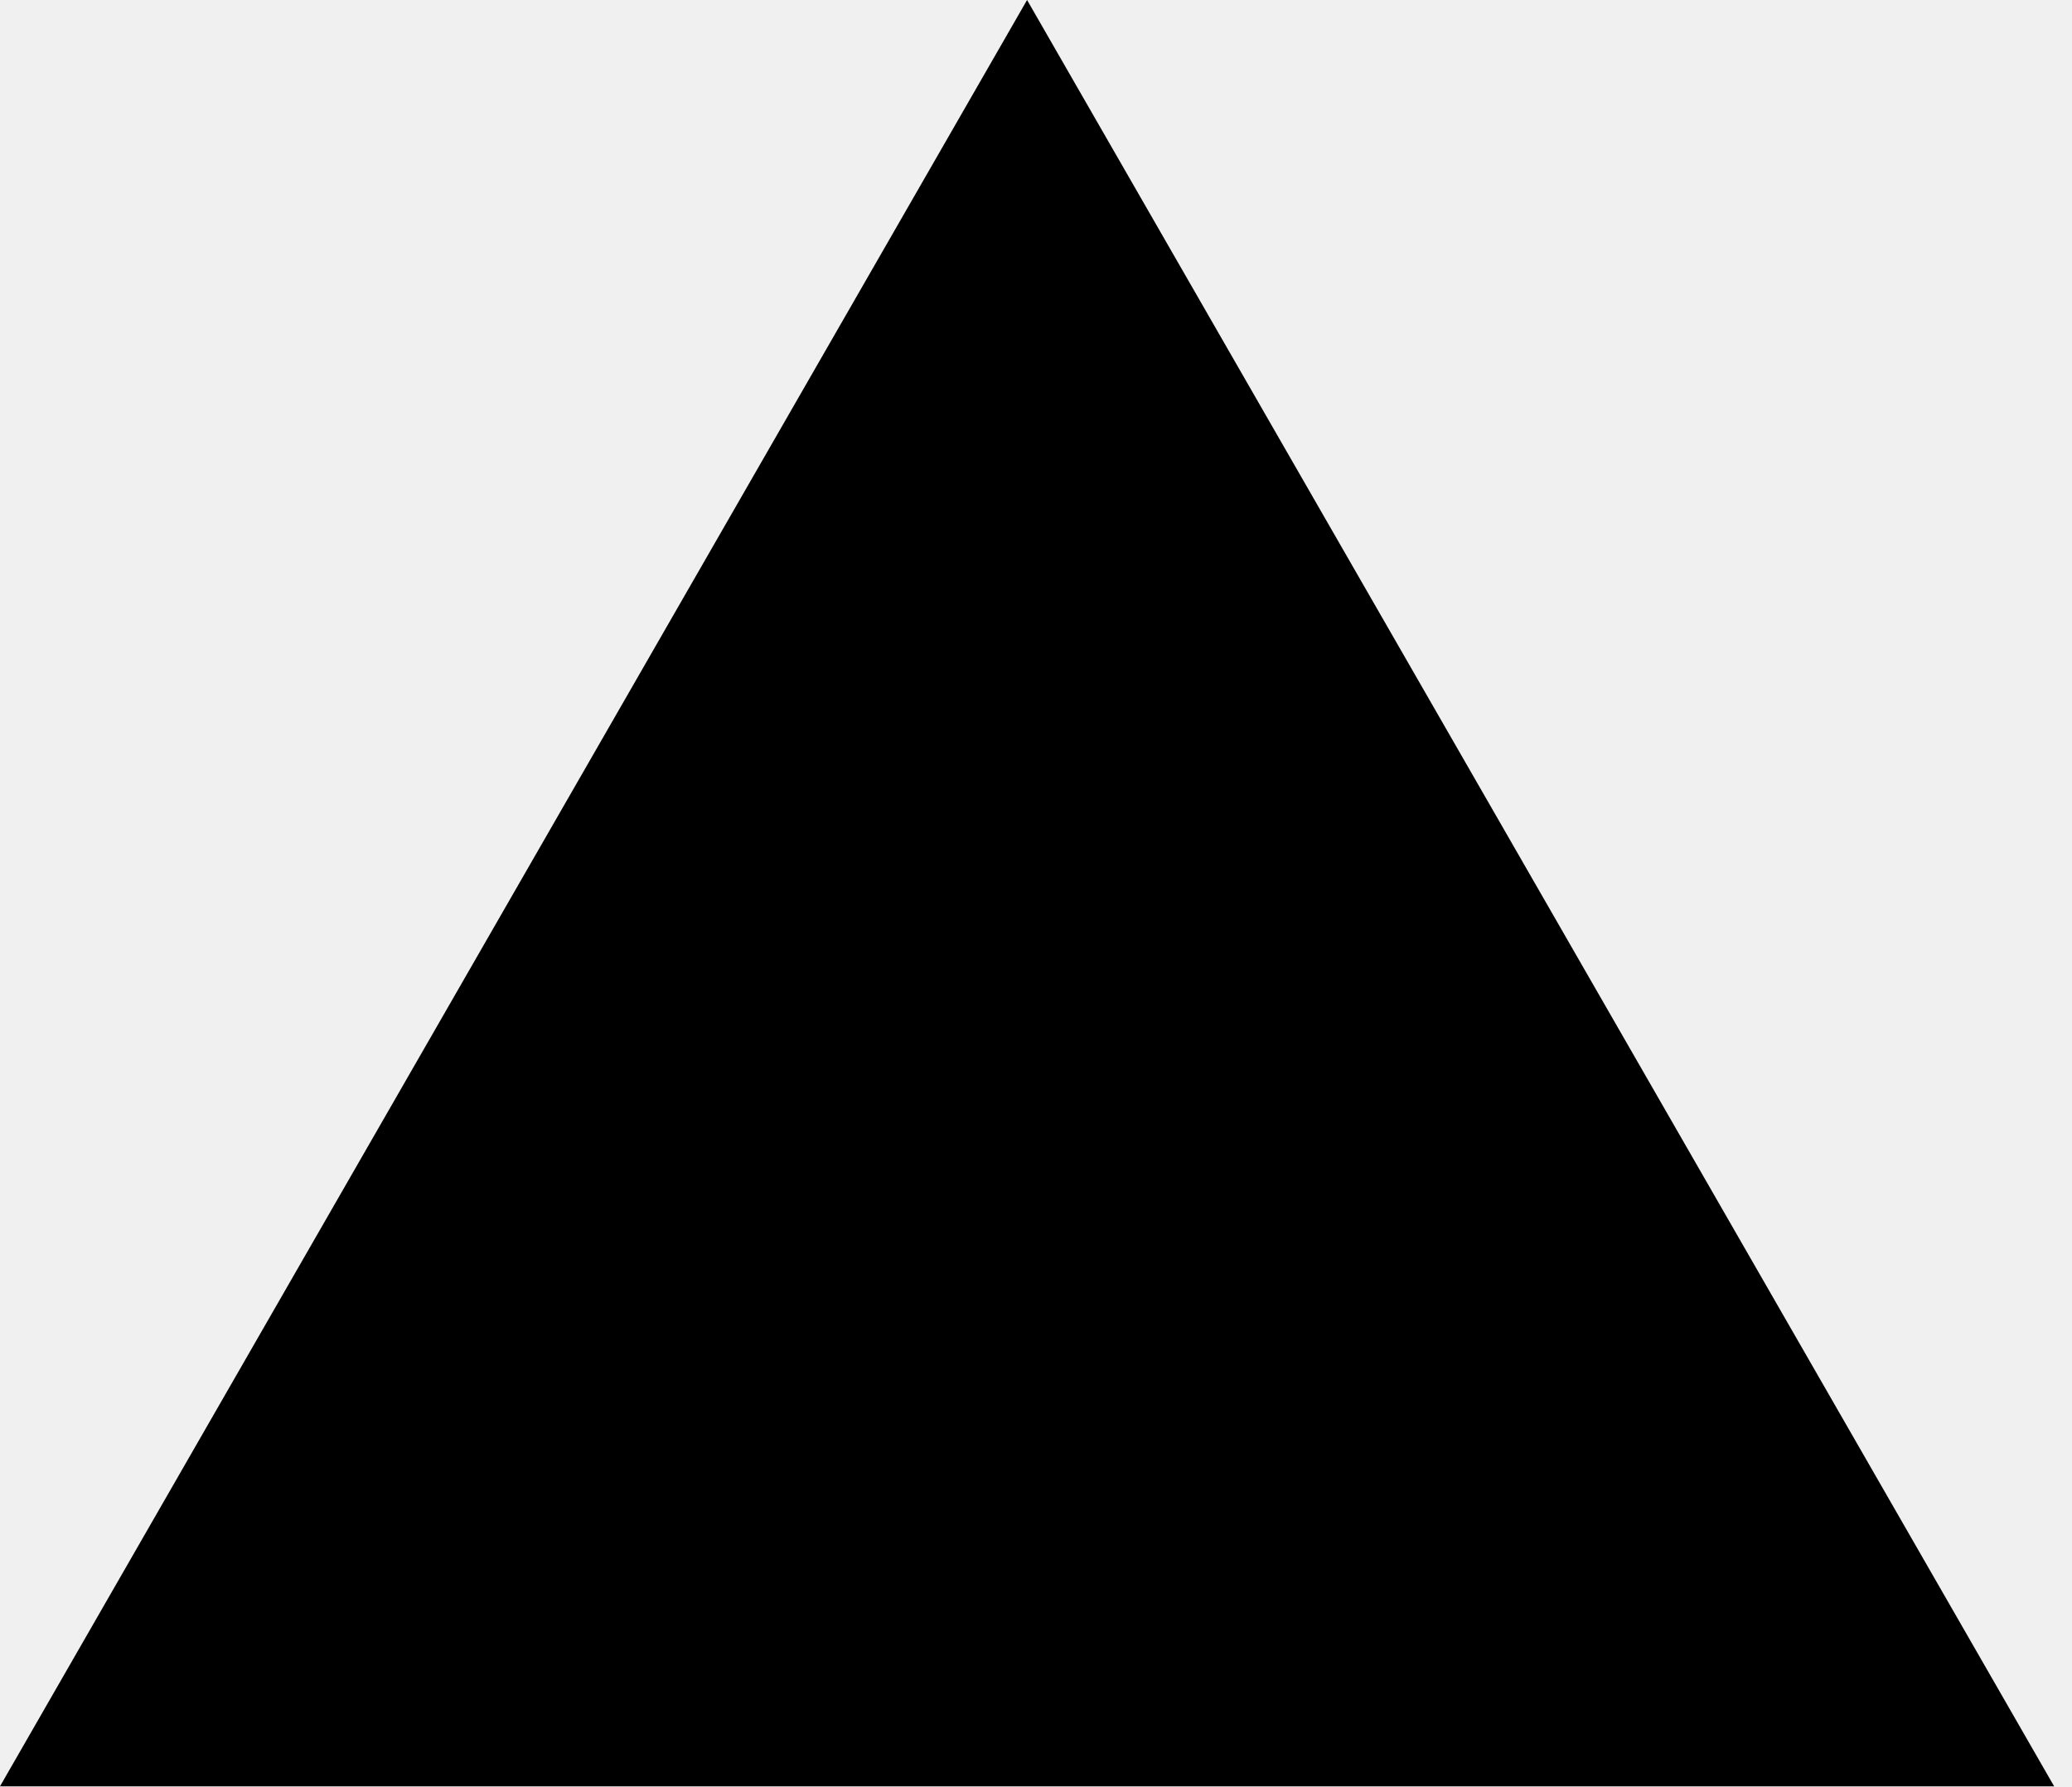
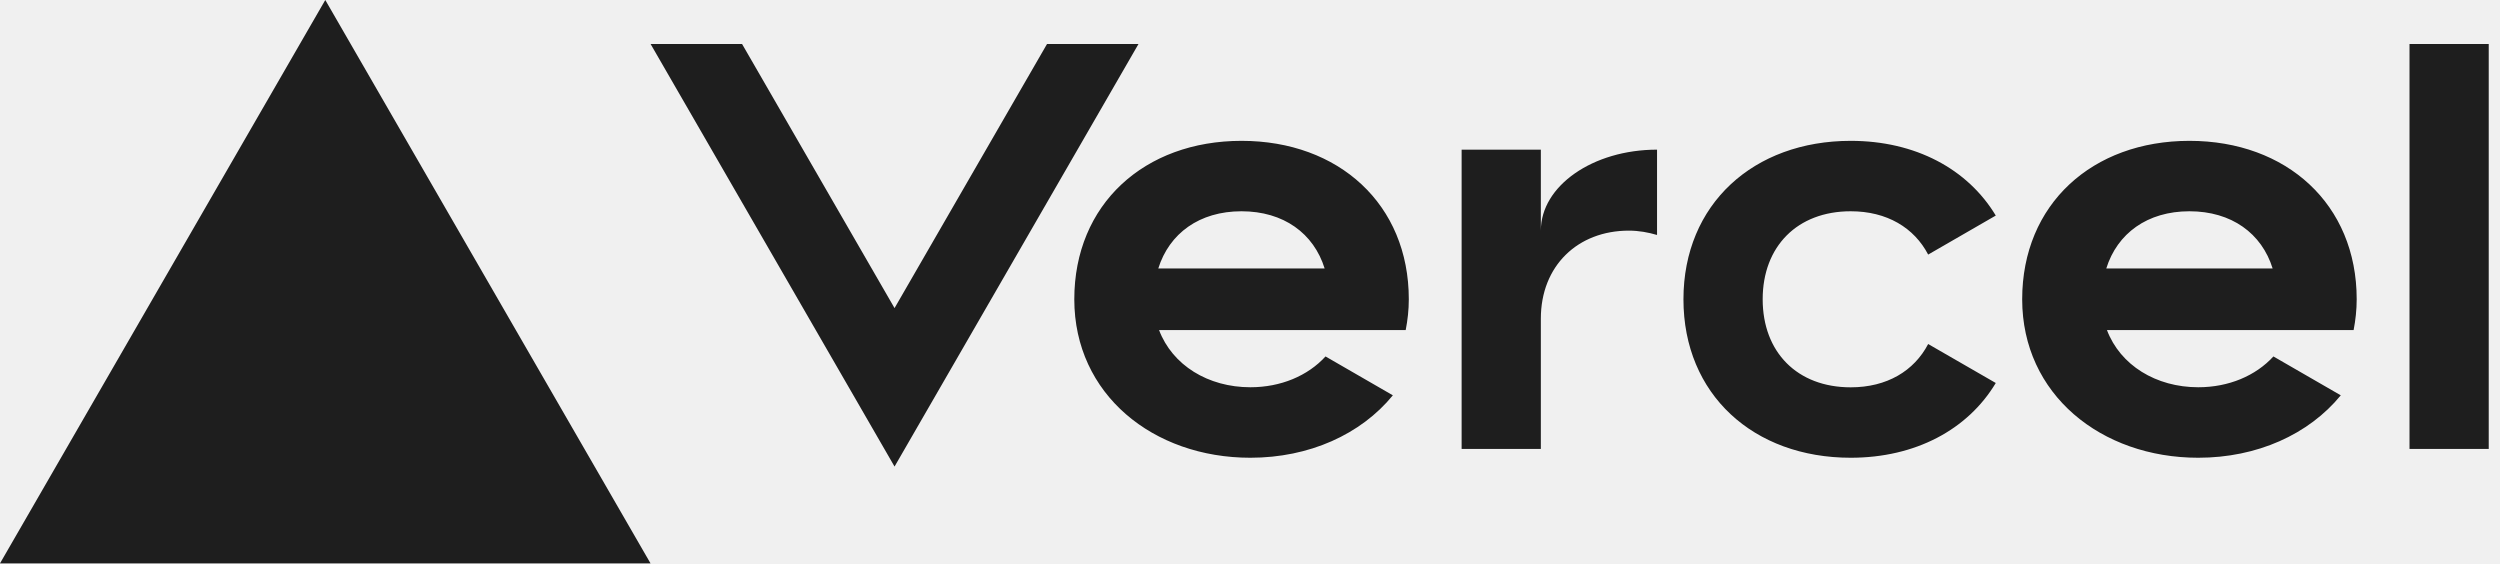
- <svg xmlns="http://www.w3.org/2000/svg" width="116" height="100">
-   <path fill-rule="evenodd" clip-rule="evenodd" d="M57.5 0L115 100H0L57.5 0z" />
+ <svg xmlns="http://www.w3.org/2000/svg" width="71" height="16" viewBox="0 0 71 16" fill="none">
+   <g clip-path="url(#clip0_42_44)">
+     <path d="M35.26 4C32.5 4 30.51 5.8 30.51 8.5C30.51 11.2 32.75 13 35.51 13C37.178 13 38.648 12.34 39.557 11.227L37.645 10.123C37.14 10.675 36.373 10.998 35.51 10.998C34.312 10.998 33.295 10.373 32.917 9.373H39.922C39.977 9.092 40.01 8.803 40.01 8.498C40.01 5.8 38.02 4 35.26 4ZM32.895 7.625C33.208 6.628 34.062 6 35.258 6C36.455 6 37.31 6.628 37.62 7.625H32.895ZM62.18 4C59.42 4 57.43 5.8 57.43 8.5C57.43 11.2 59.67 13 62.43 13C64.097 13 65.567 12.34 66.478 11.227L64.565 10.123C64.06 10.675 63.292 10.998 62.43 10.998C61.233 10.998 60.215 10.373 59.837 9.373H66.843C66.897 9.092 66.93 8.803 66.93 8.498C66.93 5.8 64.94 4 62.18 4ZM59.818 7.625C60.13 6.628 60.985 6 62.18 6C63.377 6 64.233 6.628 64.543 7.625H59.818ZM50.06 8.5C50.06 10 51.04 11 52.56 11C53.59 11 54.362 10.533 54.76 9.77L56.68 10.877C55.885 12.203 54.395 13 52.56 13C49.797 13 47.81 11.2 47.81 8.5C47.81 5.8 49.8 4 52.56 4C54.395 4 55.883 4.798 56.68 6.122L54.76 7.23C54.362 6.468 53.59 6 52.56 6C51.042 6 50.06 7 50.06 8.5ZM70.68 1.25V12.75H68.43V1.25H70.68ZM9.238 0L18.475 16H0L9.238 0ZM32.333 1.25L25.405 13.25L18.477 1.25H21.075L25.405 8.75L29.735 1.25H32.333ZM47.06 4.25V6.673C46.81 6.6 46.545 6.55 46.26 6.55C44.807 6.55 43.76 7.55 43.76 9.05V12.75H41.51V4.25H43.76V6.55C43.76 5.28 45.237 4.25 47.06 4.25Z" fill="#1E1E1E" style="fill:#1E1E1E;fill:color(display-p3 0.118 0.118 0.118);fill-opacity:1;" />
+   </g>
+   <defs>
+     <clipPath id="clip0_42_44">
+       <rect width="70.75" height="16" fill="white" style="fill:white;fill-opacity:1;" />
+     </clipPath>
+   </defs>
</svg>
